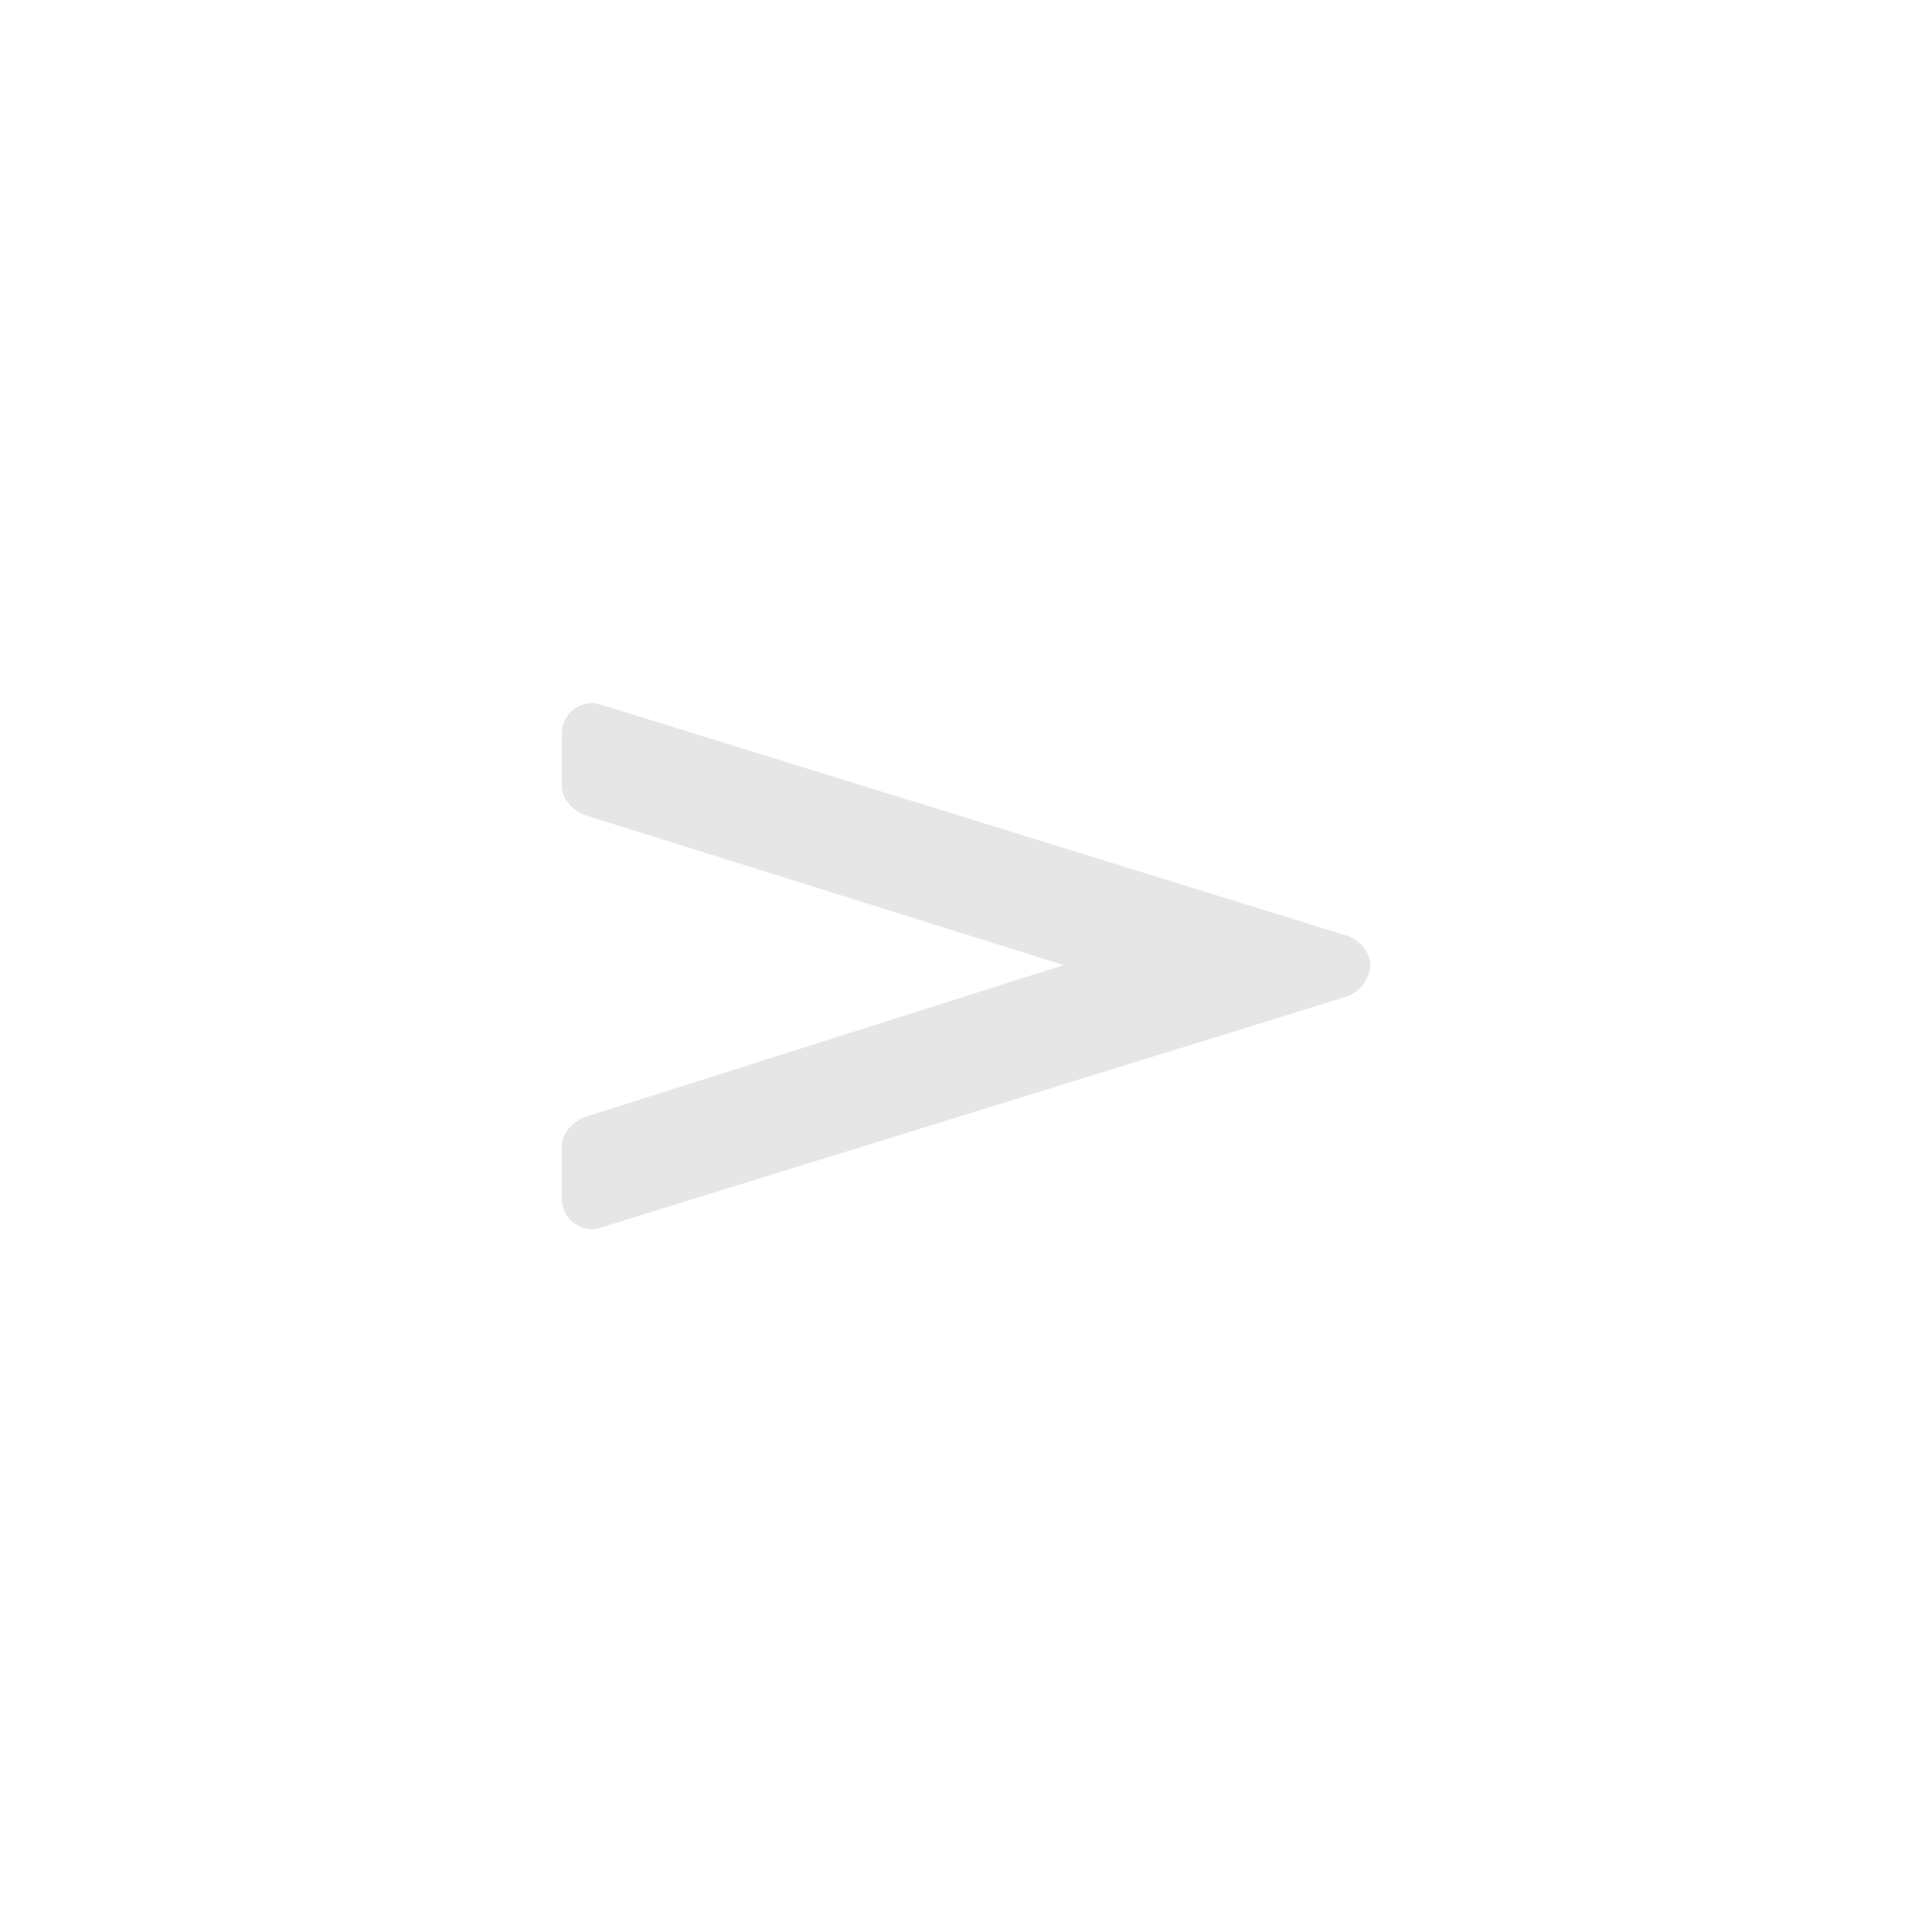
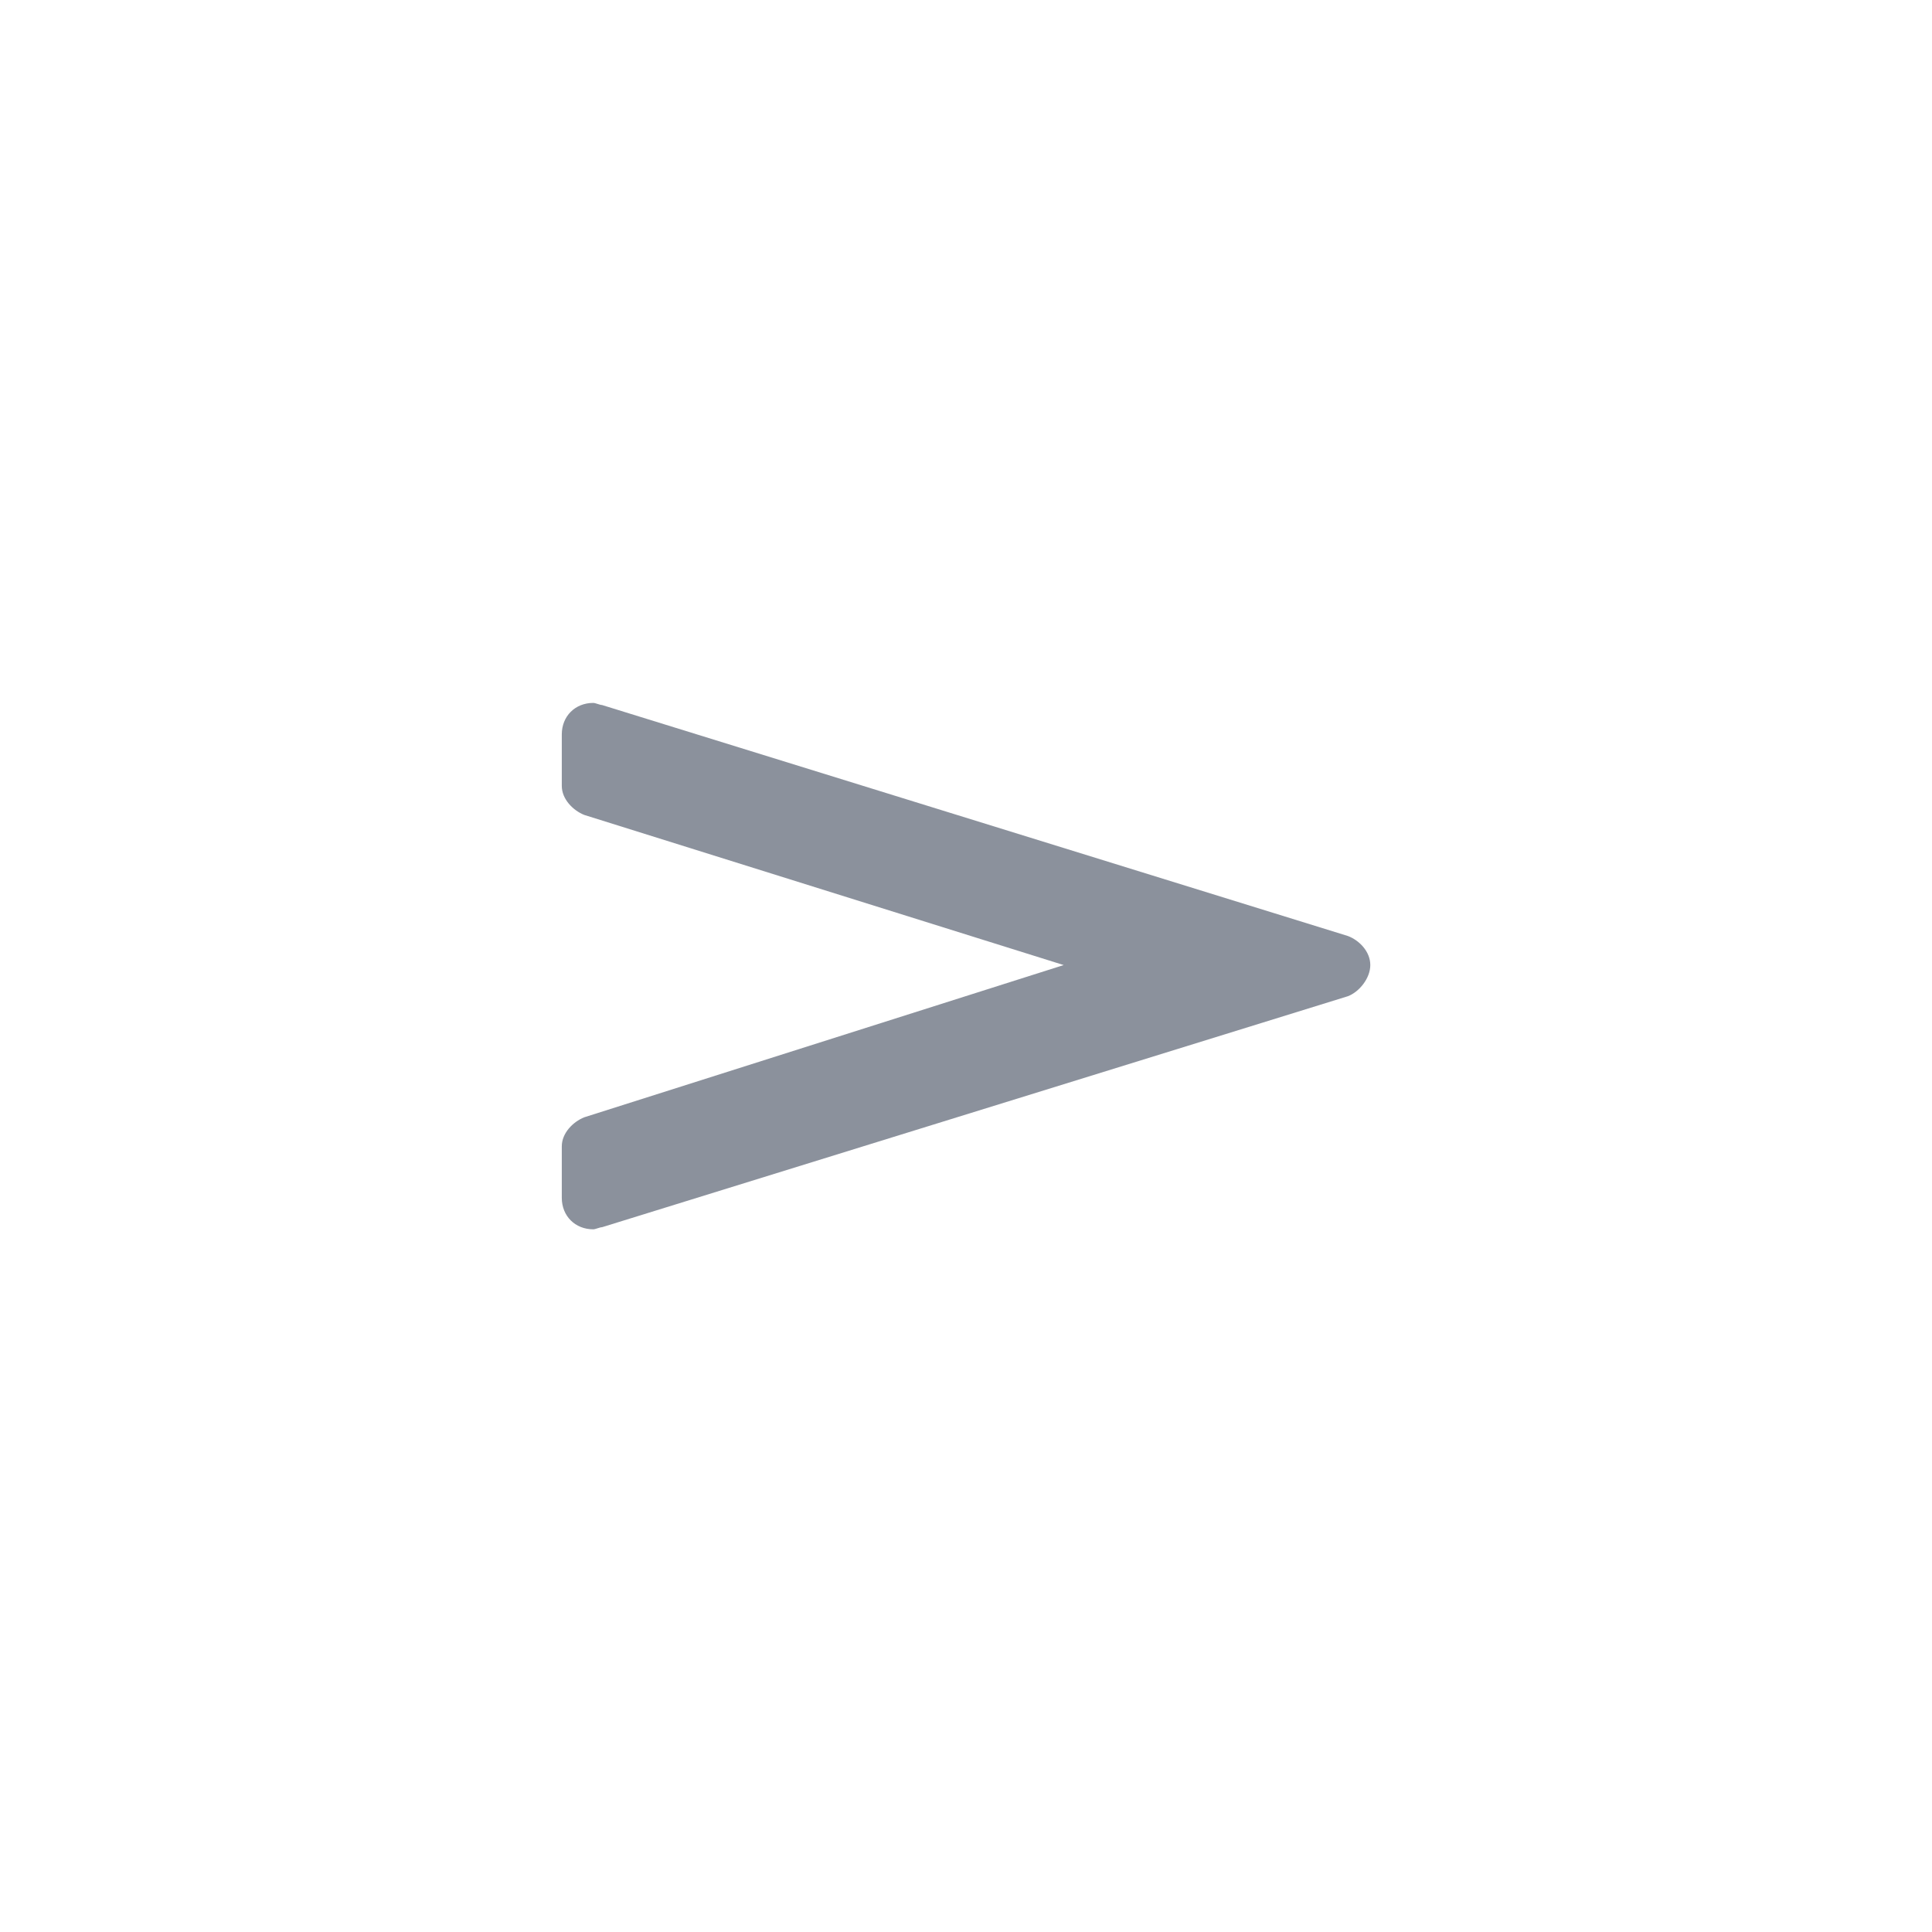
<svg xmlns="http://www.w3.org/2000/svg" viewBox="-25.08 -54.88 86.25 86.25">
-   <path fill="#e6e6e6" d="M1.797,-23.406 C1.703,-23.406 1.5,-23.5 1.406,-23.5 C0.594,-23.5 0,-22.906 0,-22.094 L0,-19.797 C0,-19.203 0.5,-18.703 1,-18.5 L22.406,-11.797 L1,-5 C0.5,-4.797 0,-4.297 0,-3.703 L0,-1.406 C0,-0.594 0.594,0 1.406,0 C1.5,0 1.703,-0.094 1.797,-0.094 L35.094,-10.406 C35.594,-10.594 36.094,-11.203 36.094,-11.797 C36.094,-12.406 35.594,-12.906 35.094,-13.094 Z" />
+   <path fill="#8b919c" d="M1.797,-23.406 C1.703,-23.406 1.5,-23.5 1.406,-23.5 C0.594,-23.5 0,-22.906 0,-22.094 L0,-19.797 C0,-19.203 0.5,-18.703 1,-18.5 L22.406,-11.797 L1,-5 C0.5,-4.797 0,-4.297 0,-3.703 L0,-1.406 C0,-0.594 0.594,0 1.406,0 C1.5,0 1.703,-0.094 1.797,-0.094 L35.094,-10.406 C35.594,-10.594 36.094,-11.203 36.094,-11.797 C36.094,-12.406 35.594,-12.906 35.094,-13.094 Z" />
</svg>
